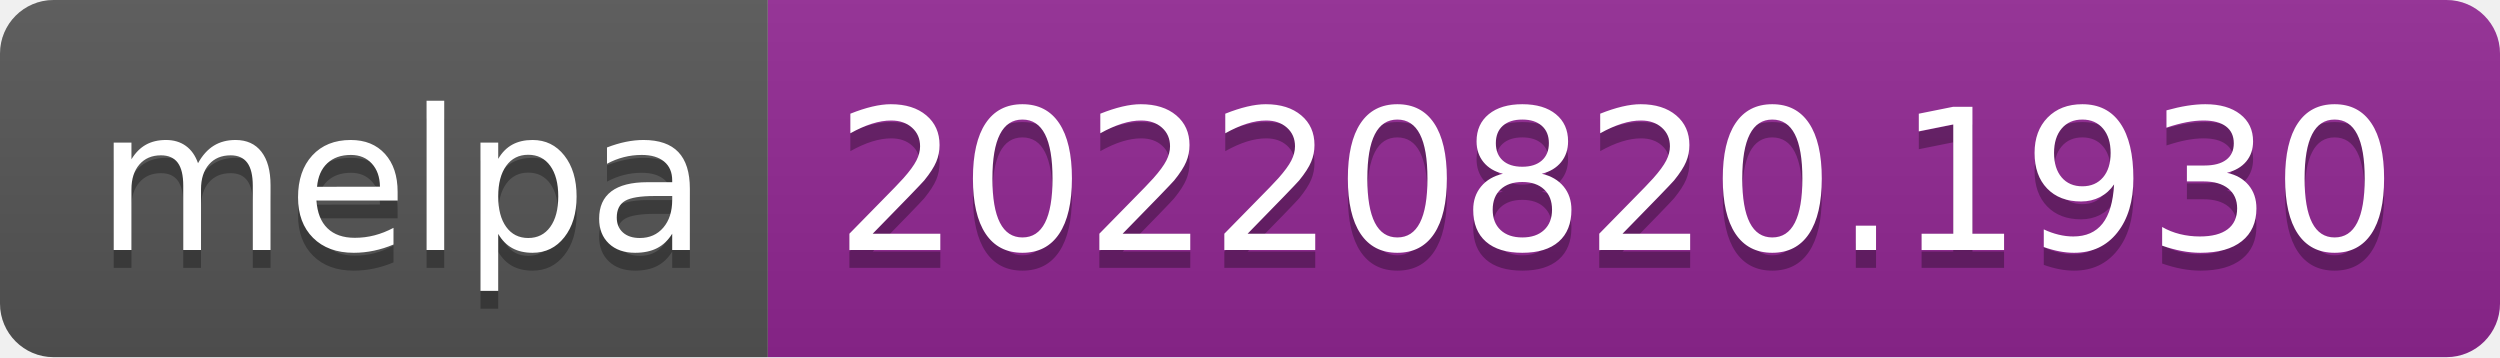
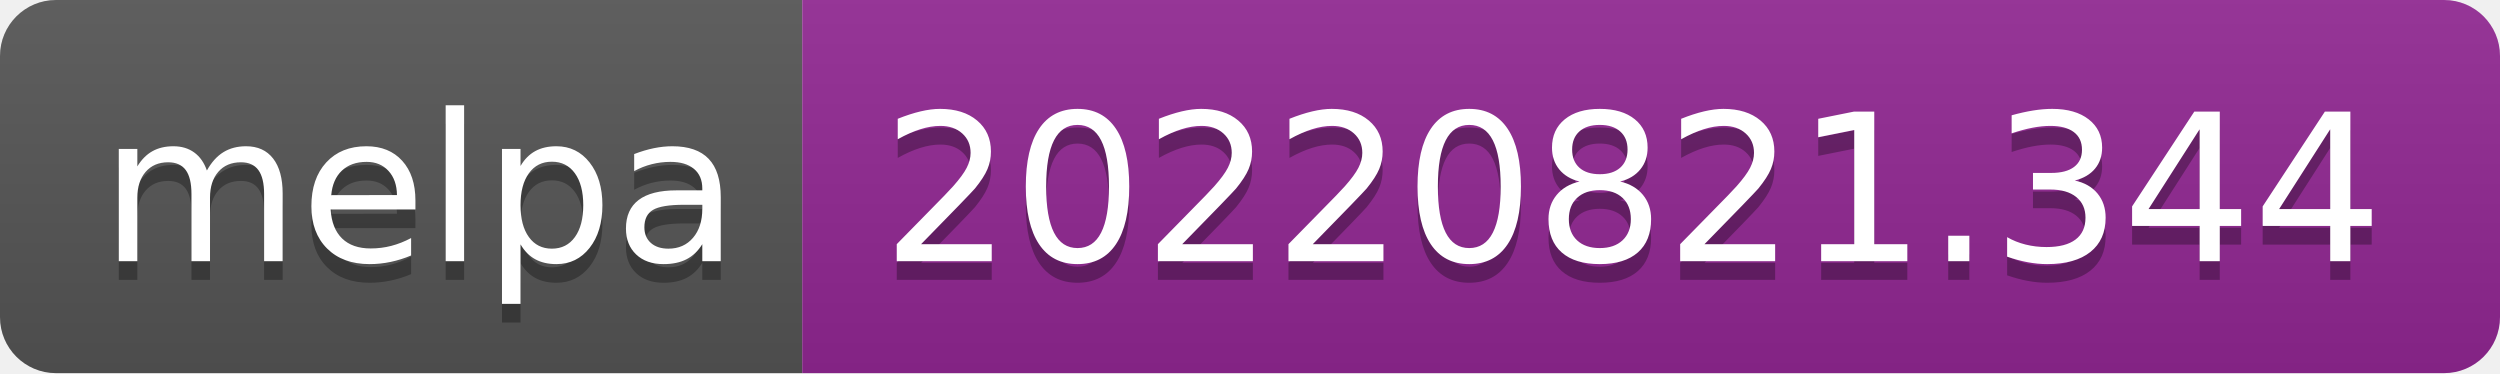
- <svg xmlns="http://www.w3.org/2000/svg" width="140" height="20" role="img" aria-label="melpa: 20220820.1930">
+ <svg xmlns="http://www.w3.org/2000/svg" width="134" height="20" role="img" aria-label="melpa: 20220821.344">
  <linearGradient id="s" x2="0" y2="100%">
    <stop offset="0" stop-color="#bbb" stop-opacity=".1" />
    <stop offset="1" stop-opacity=".1" />
  </linearGradient>
  <clipPath id="r">
-     <rect width="140" height="20" rx="3" fill="#fff" />
+     <rect width="134" height="20" rx="3" fill="#fff" />
  </clipPath>
  <g clip-path="url(#r)">
    <rect width="43" height="20" fill="#555" />
-     <rect x="43" width="97" height="20" fill="#922793" />
-     <rect width="140" height="20" fill="url(#s)" />
+     <rect x="43" width="91" height="20" fill="#922793" />
+     <rect width="134" height="20" fill="url(#s)" />
  </g>
  <g fill="#fff" text-anchor="middle" font-family="Verdana,Geneva,DejaVu Sans,sans-serif" text-rendering="geometricPrecision" font-size="110">
    <text aria-hidden="true" x="225" y="150" fill="#010101" fill-opacity=".3" transform="scale(.1)" textLength="330">melpa</text>
    <text x="225" y="140" transform="scale(.1)" fill="#fff" textLength="330">melpa</text>
-     <text aria-hidden="true" x="905" y="150" fill="#010101" fill-opacity=".3" transform="scale(.1)" textLength="870">20220820.1930</text>
-     <text x="905" y="140" transform="scale(.1)" fill="#fff" textLength="870">20220820.1930</text>
+     <text aria-hidden="true" x="875" y="150" fill="#010101" fill-opacity=".3" transform="scale(.1)" textLength="810">20220821.344</text>
+     <text x="875" y="140" transform="scale(.1)" fill="#fff" textLength="810">20220821.344</text>
  </g>
</svg>
